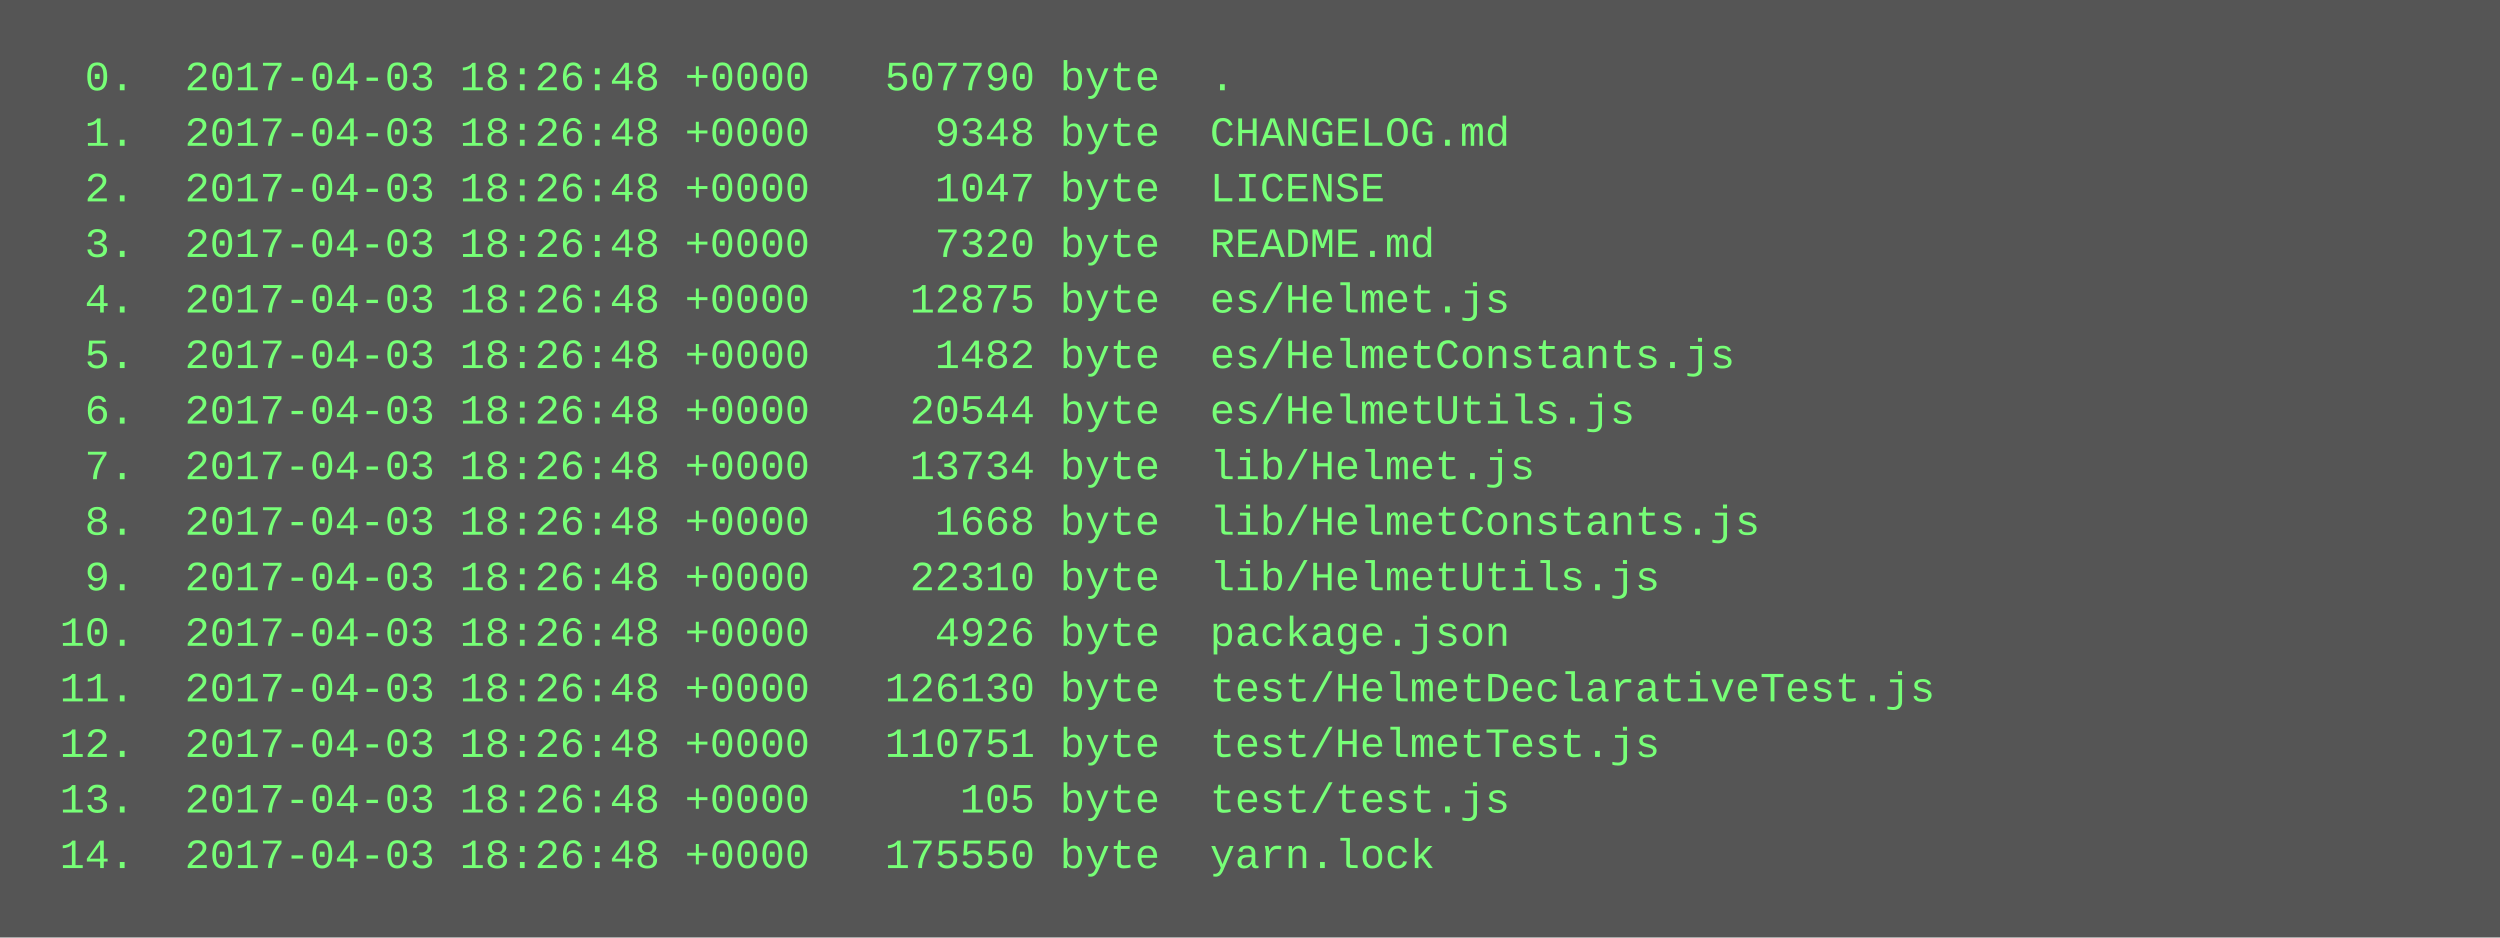
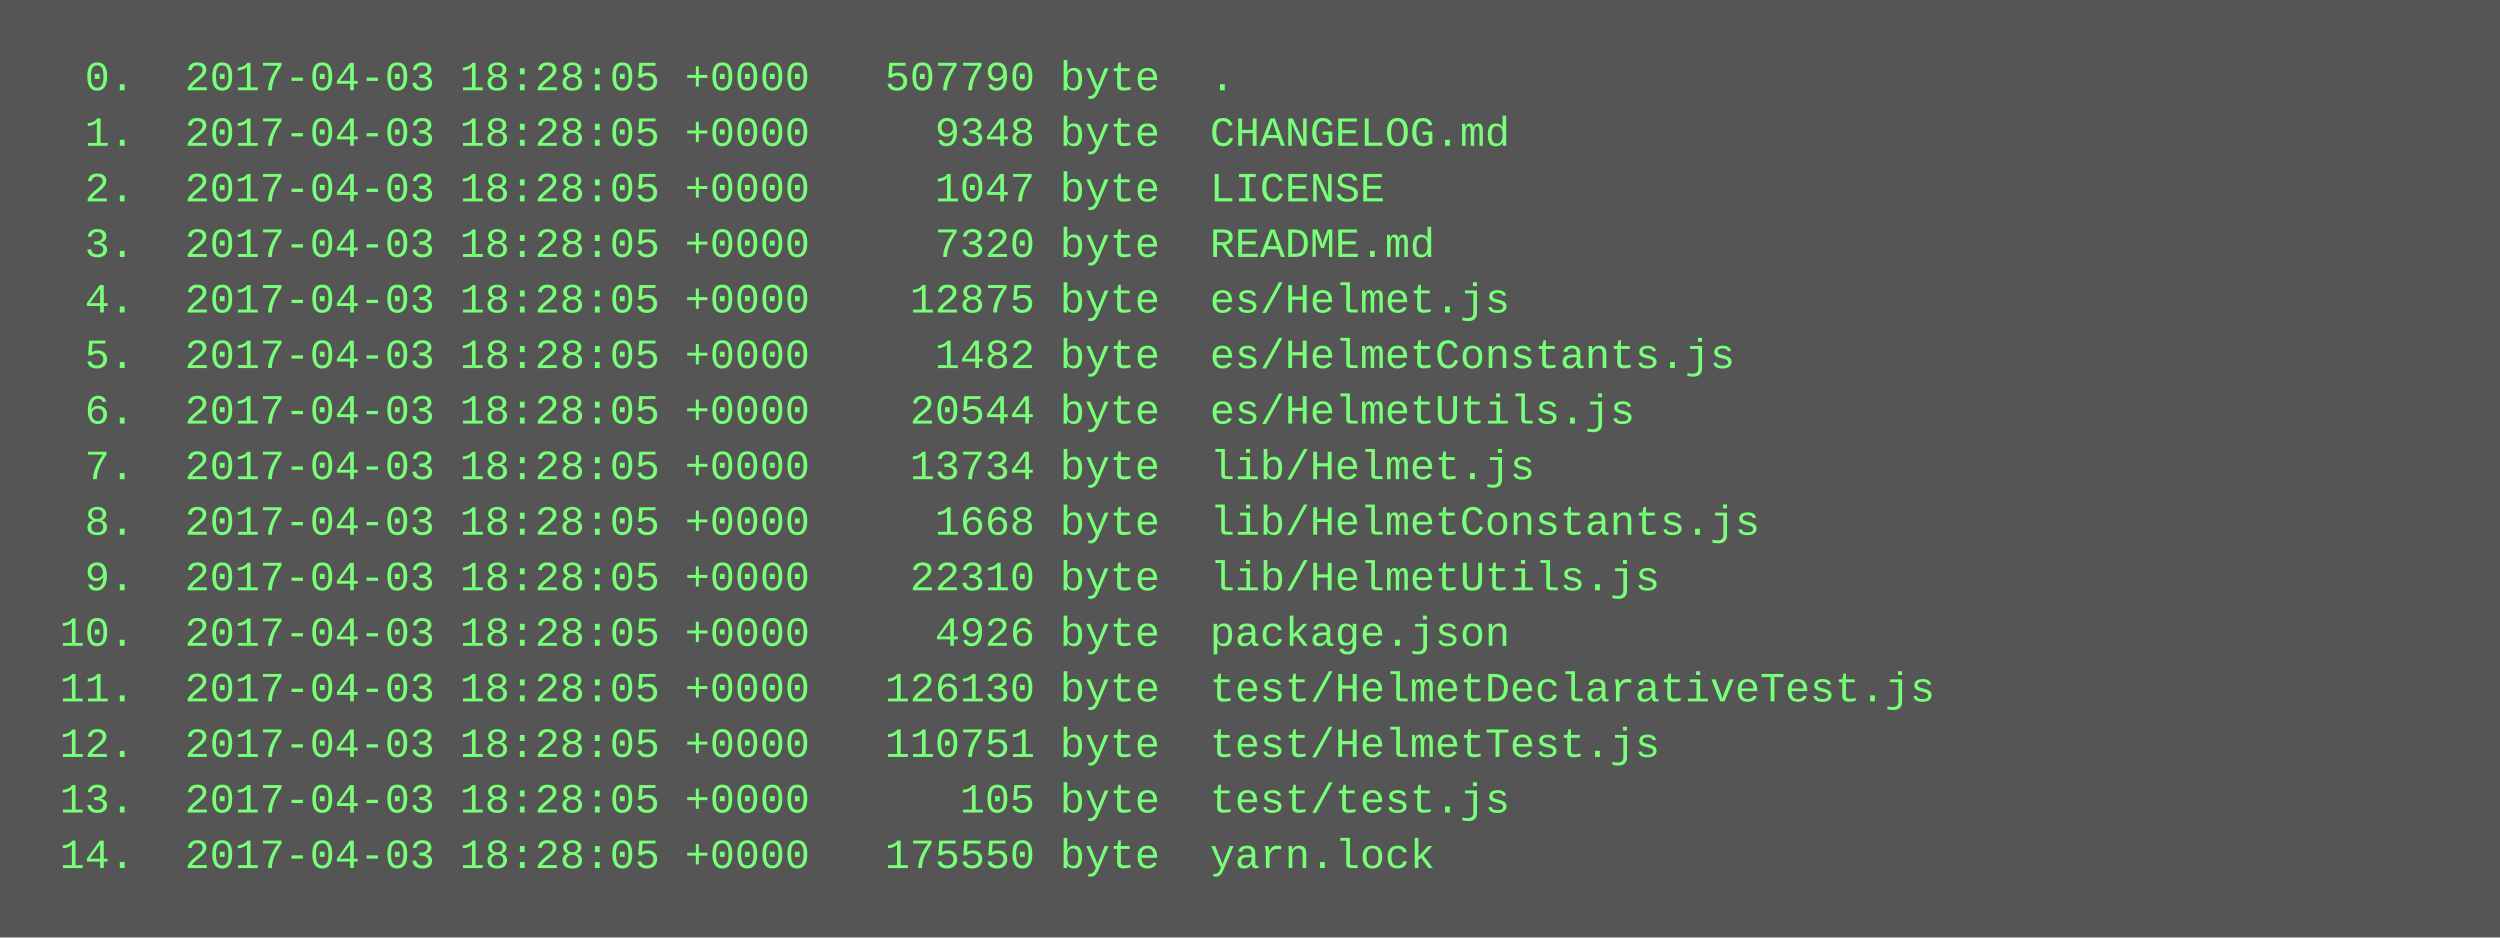
<svg xmlns="http://www.w3.org/2000/svg" height="270" width="720">
  <rect height="270" fill="#555" width="720" />
  <text fill="#7f7" font-family="Courier New" font-size="12" xml:space="preserve">
-     <tspan x="10" y="26">  0.  2017-04-03 18:26:48 +0000   507790 byte  .</tspan>
-     <tspan x="10" y="42">  1.  2017-04-03 18:26:48 +0000     9348 byte  CHANGELOG.md</tspan>
-     <tspan x="10" y="58">  2.  2017-04-03 18:26:48 +0000     1047 byte  LICENSE</tspan>
-     <tspan x="10" y="74">  3.  2017-04-03 18:26:48 +0000     7320 byte  README.md</tspan>
-     <tspan x="10" y="90">  4.  2017-04-03 18:26:48 +0000    12875 byte  es/Helmet.js</tspan>
-     <tspan x="10" y="106">  5.  2017-04-03 18:26:48 +0000     1482 byte  es/HelmetConstants.js</tspan>
-     <tspan x="10" y="122">  6.  2017-04-03 18:26:48 +0000    20544 byte  es/HelmetUtils.js</tspan>
-     <tspan x="10" y="138">  7.  2017-04-03 18:26:48 +0000    13734 byte  lib/Helmet.js</tspan>
-     <tspan x="10" y="154">  8.  2017-04-03 18:26:48 +0000     1668 byte  lib/HelmetConstants.js</tspan>
-     <tspan x="10" y="170">  9.  2017-04-03 18:26:48 +0000    22310 byte  lib/HelmetUtils.js</tspan>
-     <tspan x="10" y="186"> 10.  2017-04-03 18:26:48 +0000     4926 byte  package.json</tspan>
-     <tspan x="10" y="202"> 11.  2017-04-03 18:26:48 +0000   126130 byte  test/HelmetDeclarativeTest.js</tspan>
-     <tspan x="10" y="218"> 12.  2017-04-03 18:26:48 +0000   110751 byte  test/HelmetTest.js</tspan>
-     <tspan x="10" y="234"> 13.  2017-04-03 18:26:48 +0000      105 byte  test/test.js</tspan>
-     <tspan x="10" y="250"> 14.  2017-04-03 18:26:48 +0000   175550 byte  yarn.lock</tspan>
+     <tspan x="10" y="26">  0.  2017-04-03 18:28:05 +0000   507790 byte  .</tspan>
+     <tspan x="10" y="42">  1.  2017-04-03 18:28:05 +0000     9348 byte  CHANGELOG.md</tspan>
+     <tspan x="10" y="58">  2.  2017-04-03 18:28:05 +0000     1047 byte  LICENSE</tspan>
+     <tspan x="10" y="74">  3.  2017-04-03 18:28:05 +0000     7320 byte  README.md</tspan>
+     <tspan x="10" y="90">  4.  2017-04-03 18:28:05 +0000    12875 byte  es/Helmet.js</tspan>
+     <tspan x="10" y="106">  5.  2017-04-03 18:28:05 +0000     1482 byte  es/HelmetConstants.js</tspan>
+     <tspan x="10" y="122">  6.  2017-04-03 18:28:05 +0000    20544 byte  es/HelmetUtils.js</tspan>
+     <tspan x="10" y="138">  7.  2017-04-03 18:28:05 +0000    13734 byte  lib/Helmet.js</tspan>
+     <tspan x="10" y="154">  8.  2017-04-03 18:28:05 +0000     1668 byte  lib/HelmetConstants.js</tspan>
+     <tspan x="10" y="170">  9.  2017-04-03 18:28:05 +0000    22310 byte  lib/HelmetUtils.js</tspan>
+     <tspan x="10" y="186"> 10.  2017-04-03 18:28:05 +0000     4926 byte  package.json</tspan>
+     <tspan x="10" y="202"> 11.  2017-04-03 18:28:05 +0000   126130 byte  test/HelmetDeclarativeTest.js</tspan>
+     <tspan x="10" y="218"> 12.  2017-04-03 18:28:05 +0000   110751 byte  test/HelmetTest.js</tspan>
+     <tspan x="10" y="234"> 13.  2017-04-03 18:28:05 +0000      105 byte  test/test.js</tspan>
+     <tspan x="10" y="250"> 14.  2017-04-03 18:28:05 +0000   175550 byte  yarn.lock</tspan>
  </text>
</svg>
